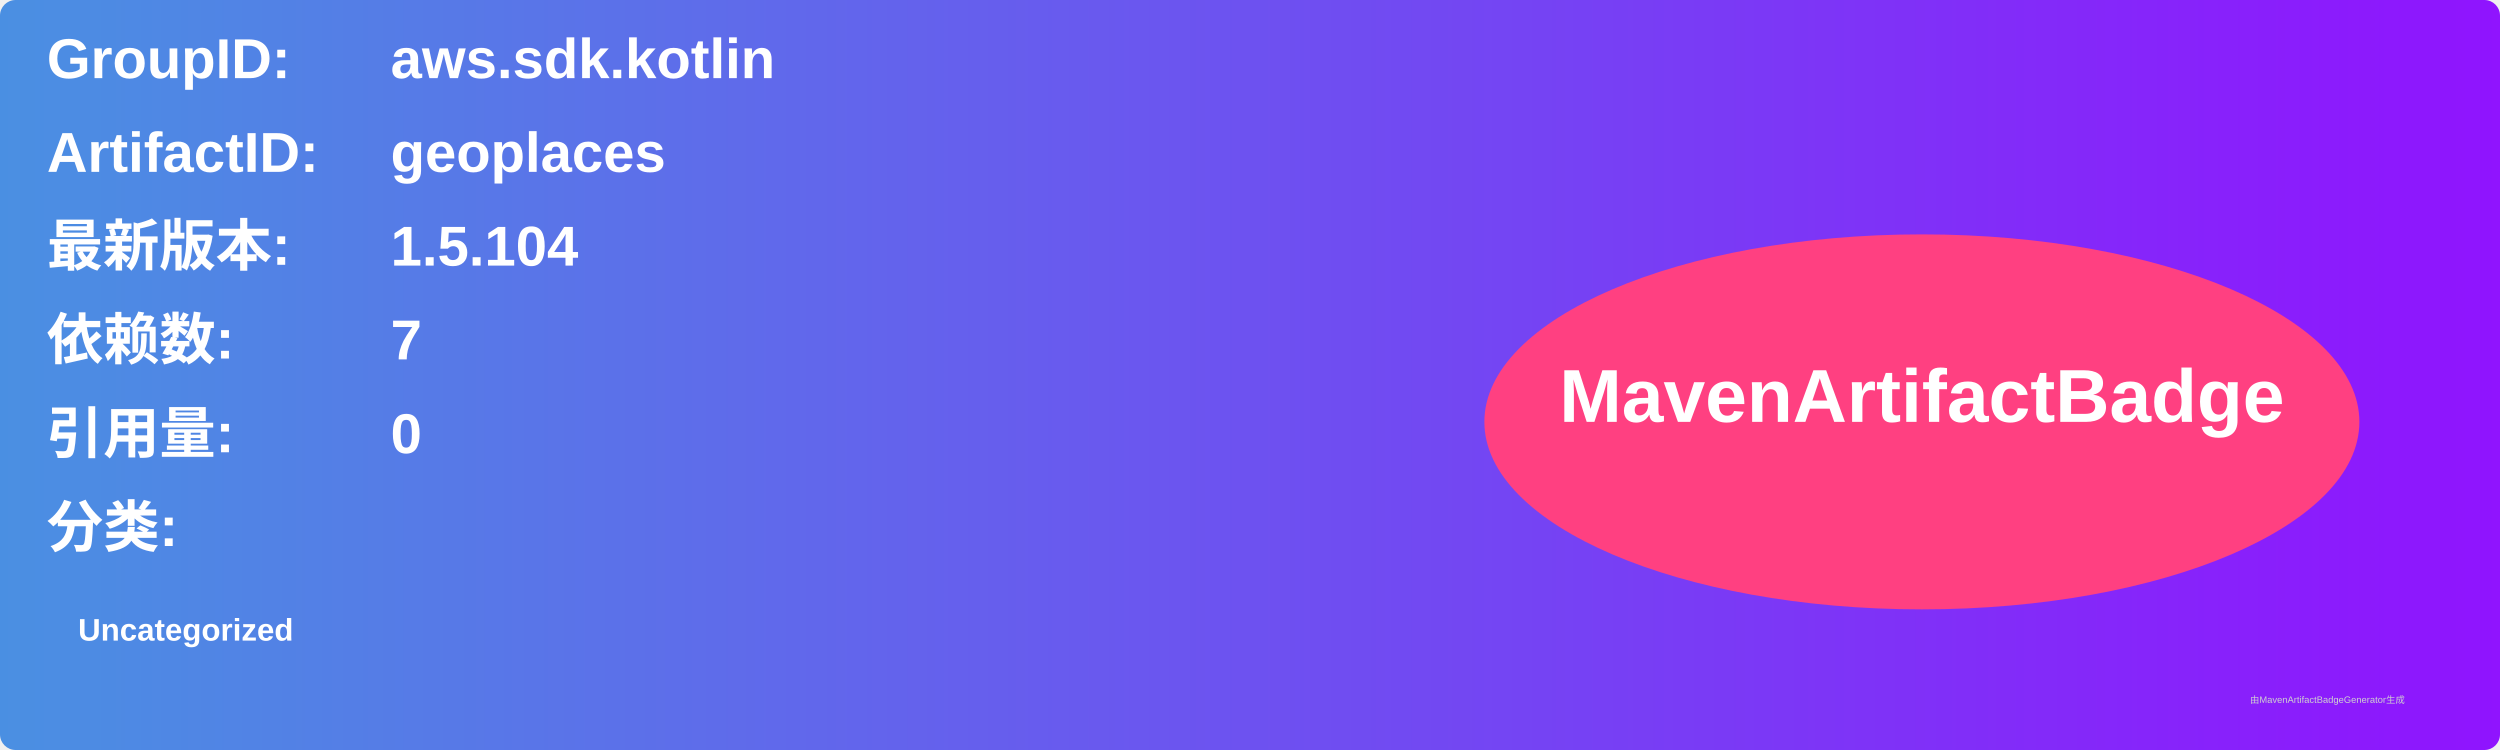
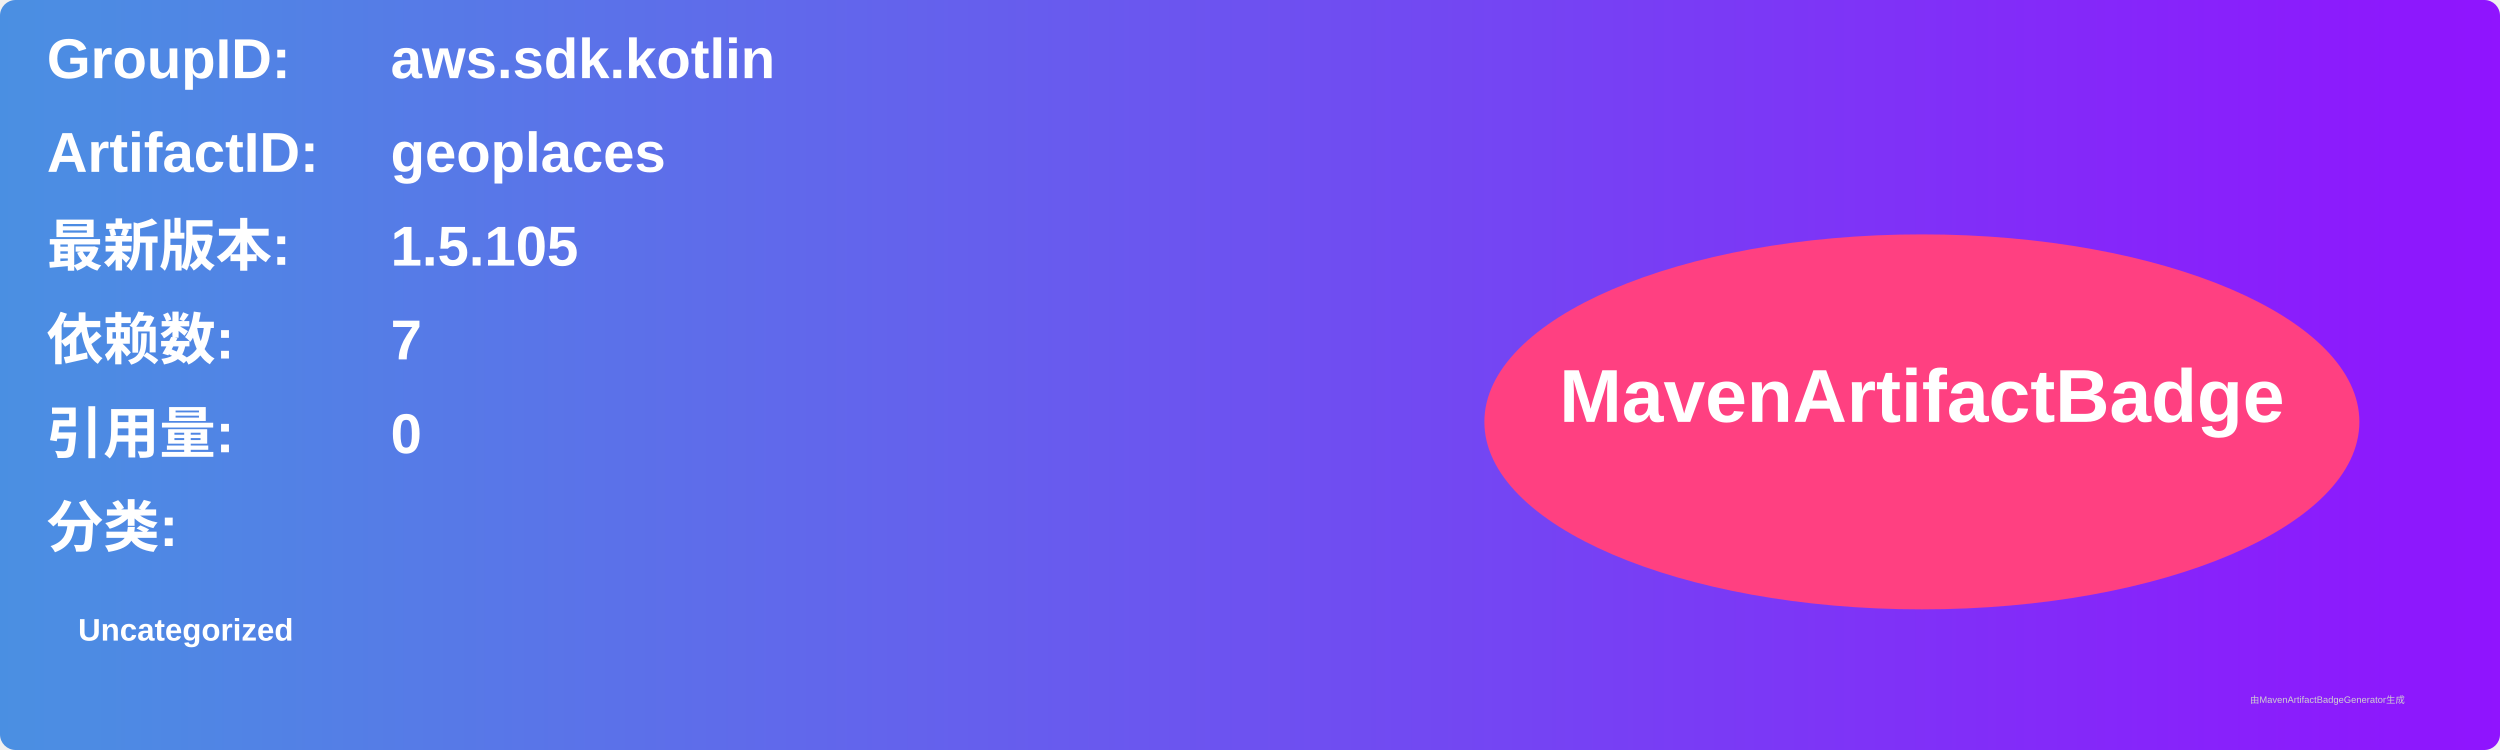
<svg xmlns="http://www.w3.org/2000/svg" width="800" height="240" viewBox="0 0 800 240">
  <linearGradient id="grad" x1="0%" y1="0%" x2="100%" y2="0%">
    <stop offset="0%" stop-color="#4a90e2" />
    <stop offset="100%" stop-color="#9013fe" />
  </linearGradient>
  <rect width="100%" height="100%" rx="5" ry="5" fill="url(#grad)" />
  <g transform="translate(15, 15)">
    <text x="0" y="10" font-family="Arial" font-size="18" fill="white" font-weight="bold" width="260">GroupID:</text>
    <text x="110" y="10" font-family="Arial" font-size="18" fill="white" font-weight="bold" width="460">aws.sdk.kotlin</text>
    <text x="0" y="40" font-family="Arial" font-size="18" fill="white" font-weight="bold" width="260">ArtifactID:</text>
    <text x="110" y="40" font-family="Arial" font-size="18" fill="white" font-weight="bold" width="460">geoplaces</text>
    <text x="0" y="70" font-family="Arial" font-size="18" fill="white" font-weight="bold">最新版本:</text>
    <text x="110" y="70" font-family="Arial" font-size="18" fill="white" font-weight="bold">
-       <tspan font-weight="bold">1.5.104</tspan>
+       <tspan font-weight="bold">1.5.105</tspan>
    </text>
    <text x="0" y="100" font-family="Arial" font-size="18" fill="white" font-weight="bold">依赖数: </text>
    <text x="110" y="100" font-family="Arial" font-size="18" fill="white">
      <tspan font-weight="bold">7</tspan>
    </text>
    <text x="0" y="130" font-family="Arial" font-size="18" fill="white" font-weight="bold">引用量: </text>
    <text x="110" y="130" font-family="Arial" font-size="18" fill="white">
      <tspan font-weight="bold">0</tspan>
    </text>
    <text x="0" y="160" font-family="Arial" font-size="18" fill="white" font-weight="bold">分类:</text>
    <text x="10" y="190" font-family="Arial" font-size="10" fill="white">
      <tspan font-weight="bold">Uncategorized</tspan>
    </text>
    <ellipse cx="600" cy="120" rx="140" ry="60" fill="#ff4081" />
    <text x="600" y="120" text-anchor="middle" font-family="Arial" font-size="24" fill="white" font-weight="bold">MavenArtifactBadge</text>
  </g>
  <text x="720" y="225" font-family="Arial" font-size="3" fill="#d0d0d0">由MavenArtifactBadgeGenerator生成</text>
</svg>
